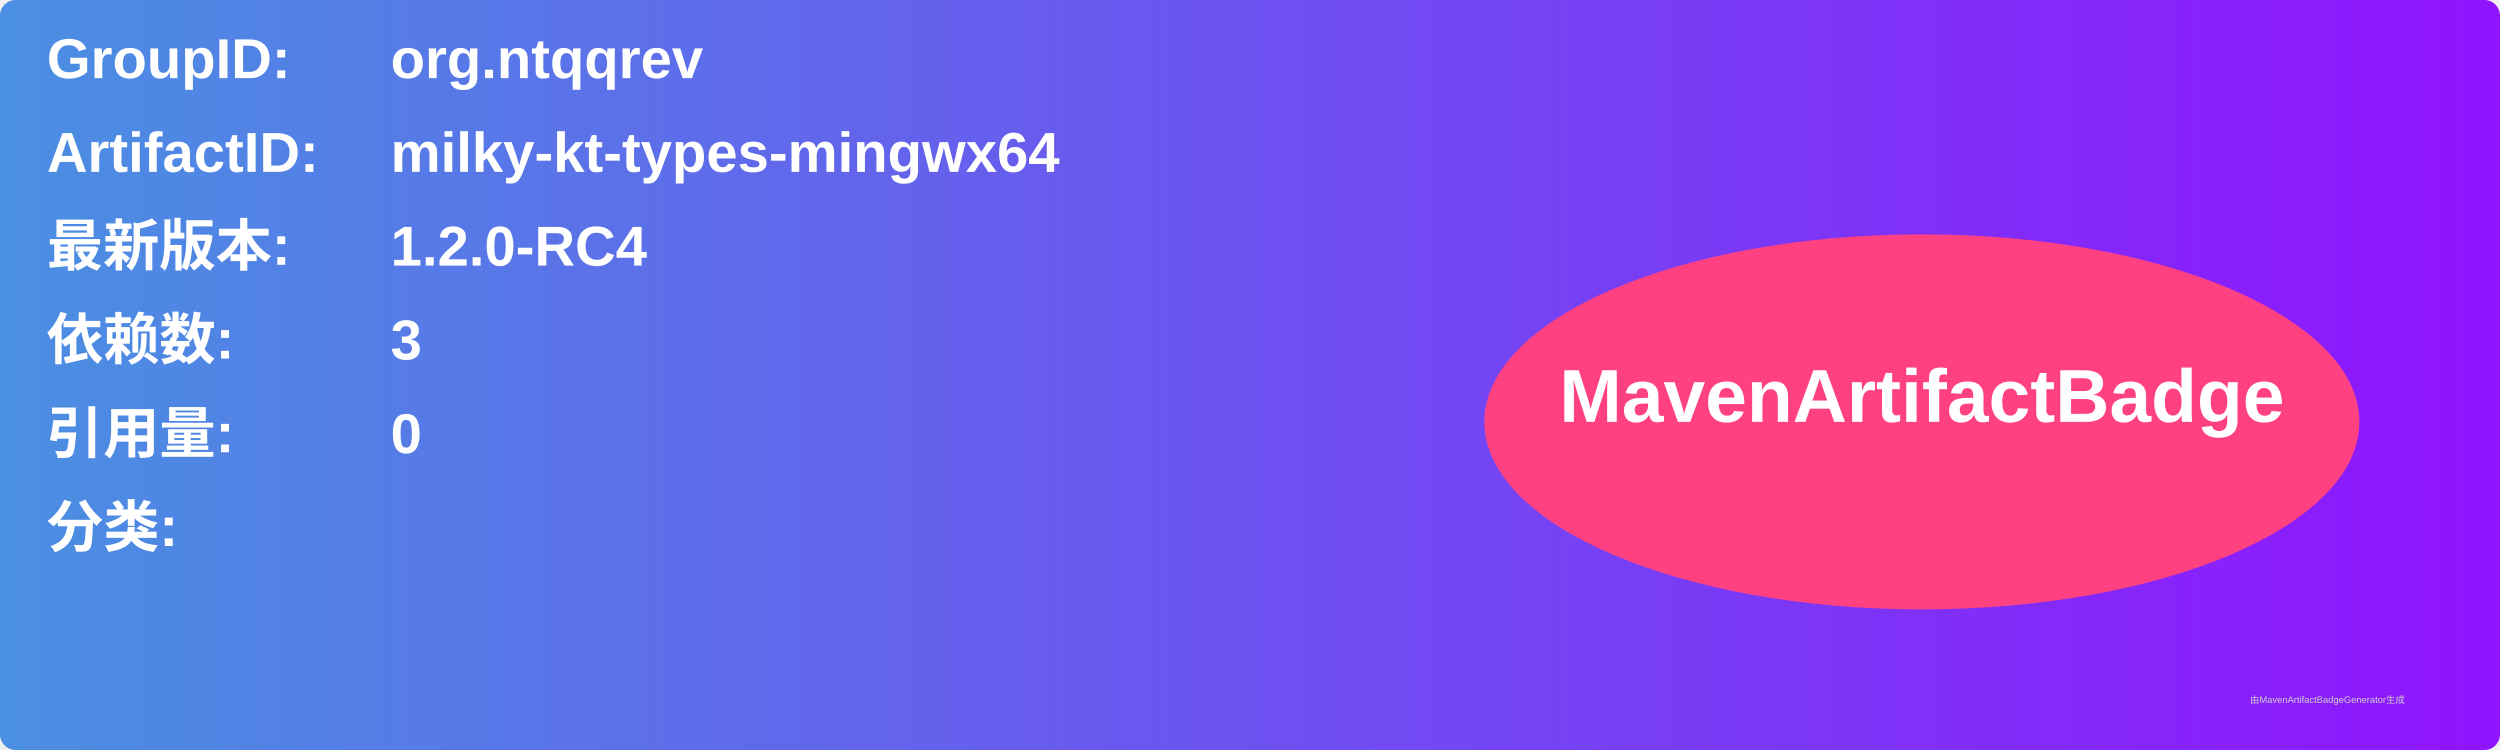
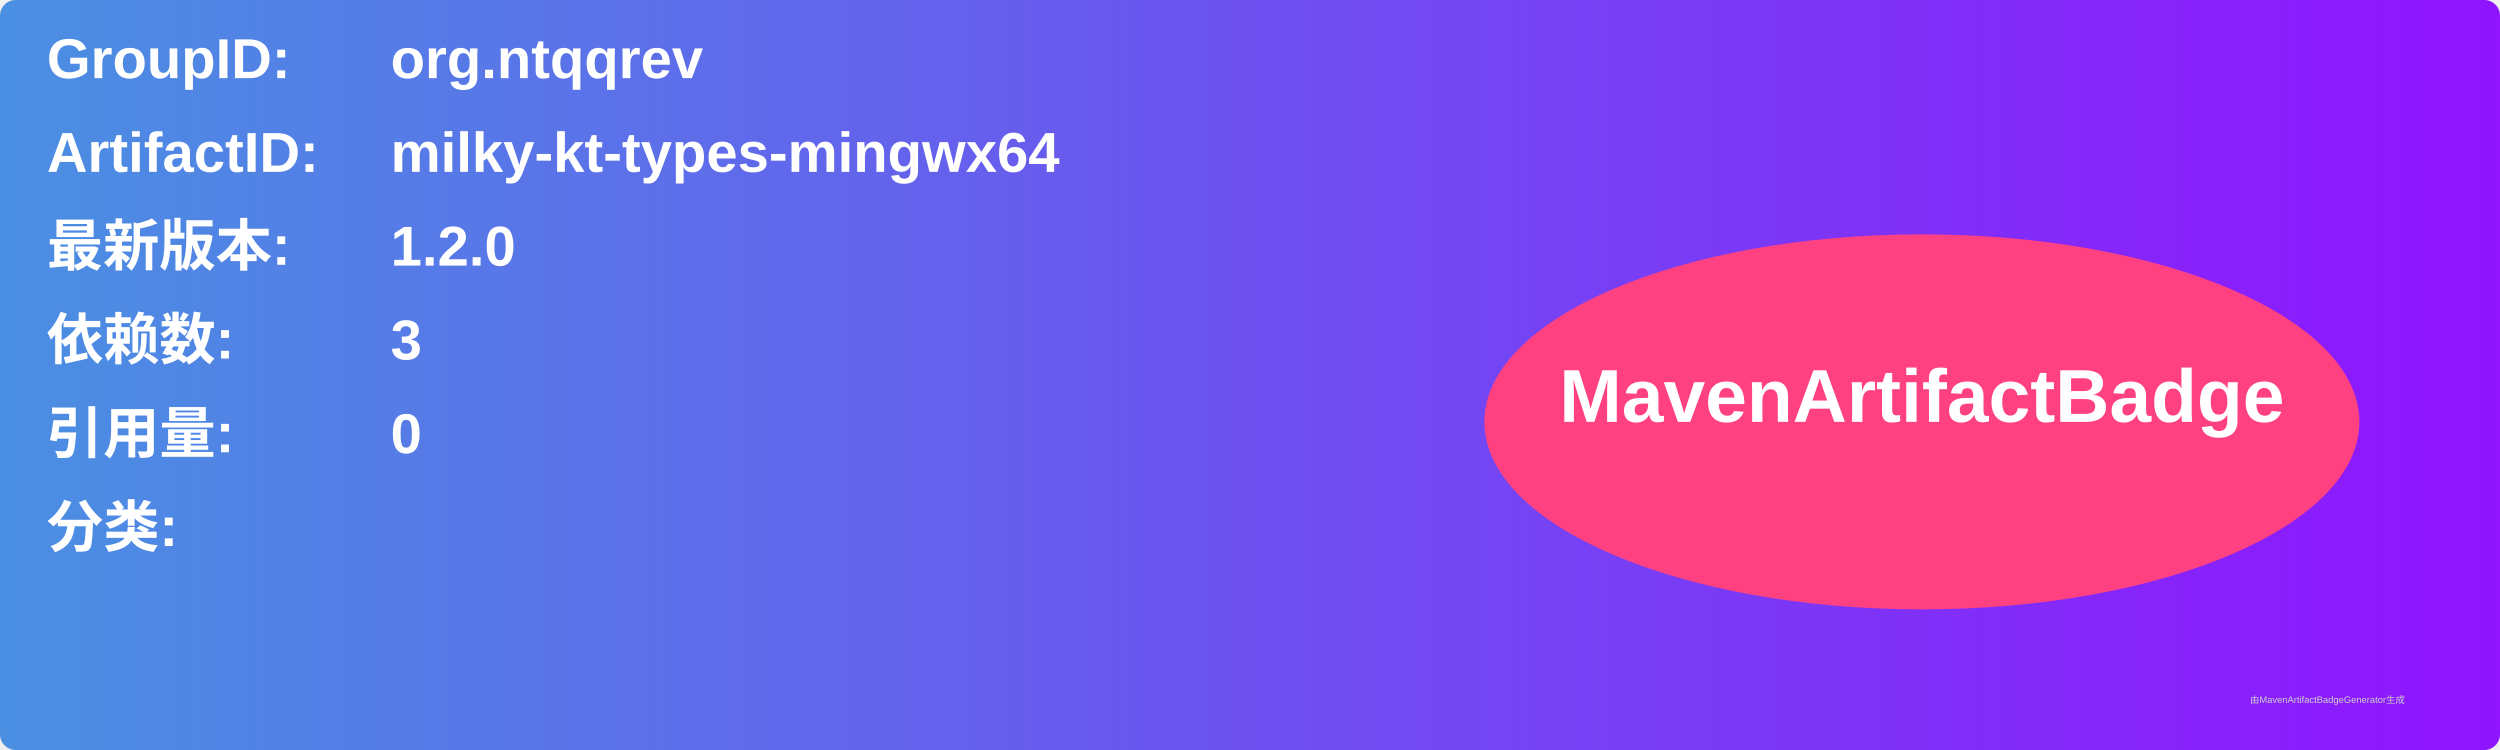
<svg xmlns="http://www.w3.org/2000/svg" width="800" height="240" viewBox="0 0 800 240">
  <linearGradient id="grad" x1="0%" y1="0%" x2="100%" y2="0%">
    <stop offset="0%" stop-color="#4a90e2" />
    <stop offset="100%" stop-color="#9013fe" />
  </linearGradient>
  <rect width="100%" height="100%" rx="5" ry="5" fill="url(#grad)" />
  <g transform="translate(15, 15)">
    <text x="0" y="10" font-family="Arial" font-size="18" fill="white" font-weight="bold" width="260">GroupID:</text>
    <text x="110" y="10" font-family="Arial" font-size="18" fill="white" font-weight="bold" width="460">org.ntqqrev</text>
    <text x="0" y="40" font-family="Arial" font-size="18" fill="white" font-weight="bold" width="260">ArtifactID:</text>
    <text x="110" y="40" font-family="Arial" font-size="18" fill="white" font-weight="bold" width="460">milky-kt-types-mingwx64</text>
    <text x="0" y="70" font-family="Arial" font-size="18" fill="white" font-weight="bold">最新版本:</text>
    <text x="110" y="70" font-family="Arial" font-size="18" fill="white" font-weight="bold">
-       <tspan font-weight="bold">1.2.0-RC4</tspan>
+       <tspan font-weight="bold">1.2.0</tspan>
    </text>
    <text x="0" y="100" font-family="Arial" font-size="18" fill="white" font-weight="bold">依赖数: </text>
    <text x="110" y="100" font-family="Arial" font-size="18" fill="white">
      <tspan font-weight="bold">3</tspan>
    </text>
    <text x="0" y="130" font-family="Arial" font-size="18" fill="white" font-weight="bold">引用量: </text>
    <text x="110" y="130" font-family="Arial" font-size="18" fill="white">
      <tspan font-weight="bold">0</tspan>
    </text>
    <text x="0" y="160" font-family="Arial" font-size="18" fill="white" font-weight="bold">分类:</text>
    <text x="10" y="190" font-family="Arial" font-size="10" fill="white">
      <tspan font-weight="bold" />
    </text>
    <ellipse cx="600" cy="120" rx="140" ry="60" fill="#ff4081" />
    <text x="600" y="120" text-anchor="middle" font-family="Arial" font-size="24" fill="white" font-weight="bold">MavenArtifactBadge</text>
  </g>
  <text x="720" y="225" font-family="Arial" font-size="3" fill="#d0d0d0">由MavenArtifactBadgeGenerator生成</text>
</svg>
